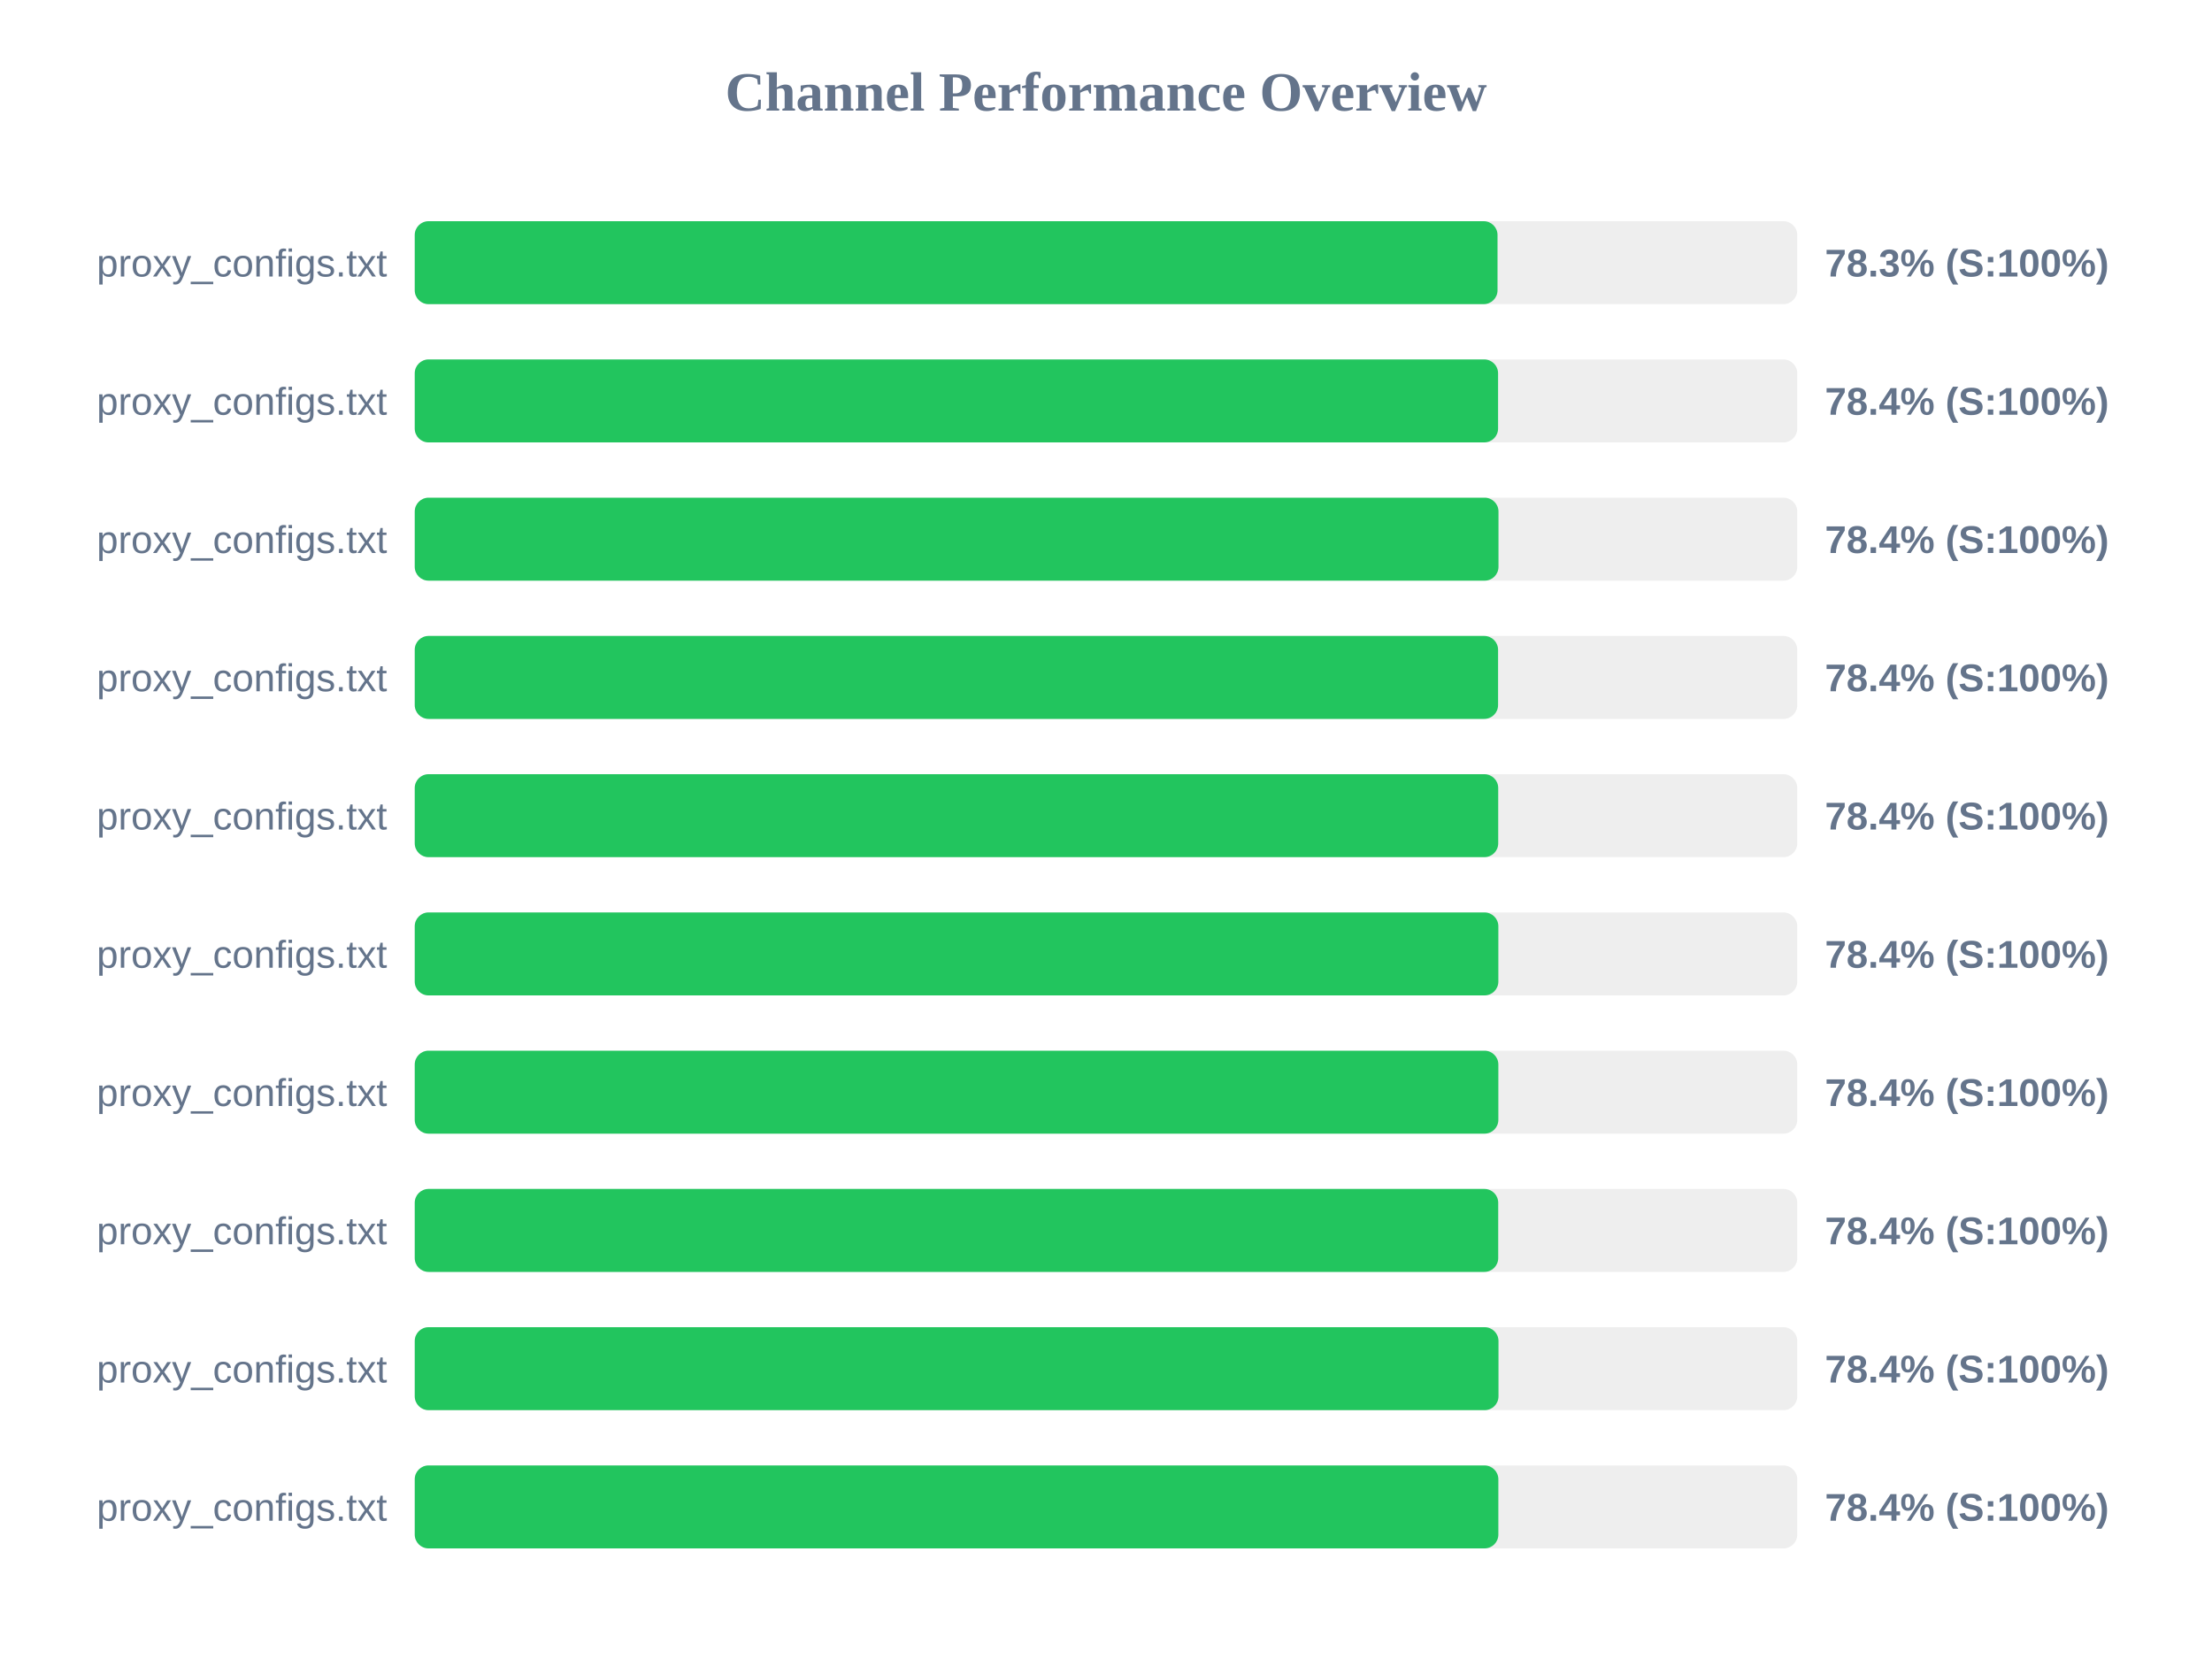
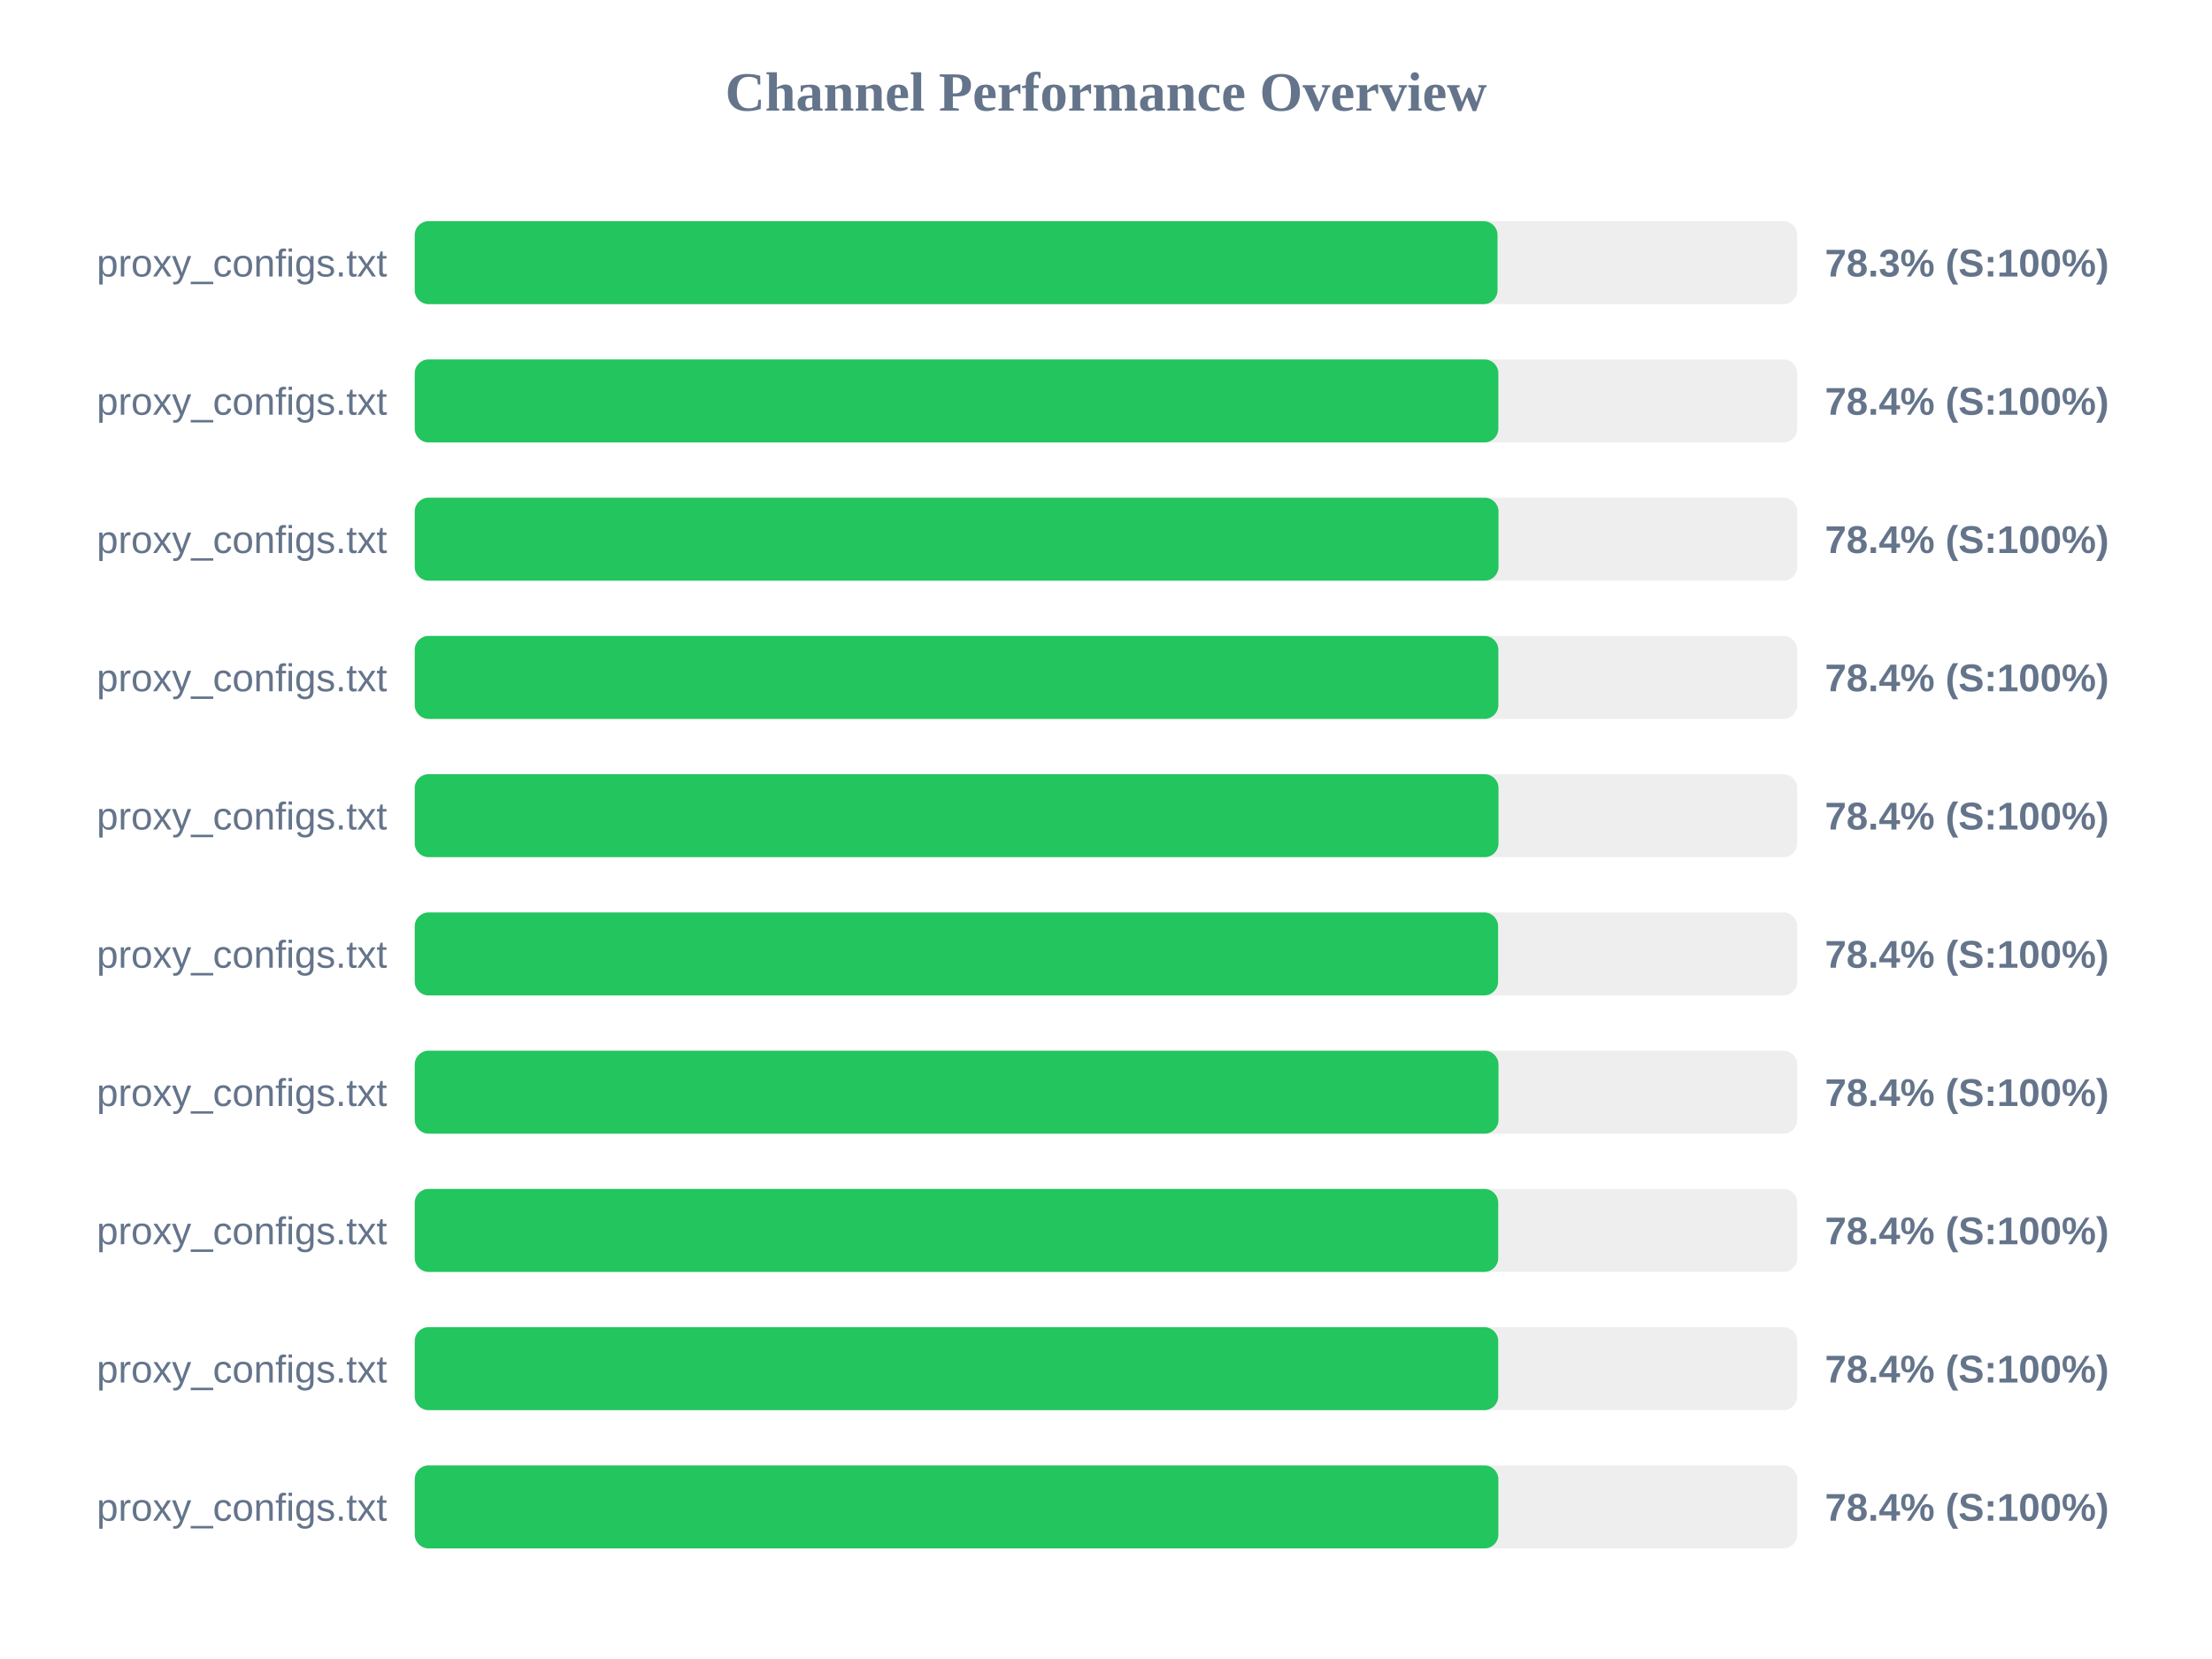
<svg xmlns="http://www.w3.org/2000/svg" width="800" height="600" version="1.1">
  <style>
        .row { font: 14px Arial; fill: #64748b; }
        .score { font: bold 14px Arial; fill: #64748b; }
    </style>
  <text x="400" y="40" text-anchor="middle" font-size="20px" font-weight="bold" fill="#64748b">Channel Performance Overview</text>
  <rect x="150" y="80" width="500" height="30" fill="#eee" rx="5" />
  <rect x="150" y="80" width="391.6" height="30" fill="#22c55e" rx="5" />
  <text x="140" y="100" text-anchor="end" class="row">proxy_configs.txt</text>
  <text x="660" y="100" text-anchor="start" class="score">78.3% (S:100%)</text>
  <rect x="150" y="130" width="500" height="30" fill="#eee" rx="5" />
-   <rect x="150" y="130" width="391.8" height="30" fill="#22c55e" rx="5" />
+   <rect x="150" y="130" width="391.9" height="30" fill="#22c55e" rx="5" />
  <text x="140" y="150" text-anchor="end" class="row">proxy_configs.txt</text>
  <text x="660" y="150" text-anchor="start" class="score">78.4% (S:100%)</text>
  <rect x="150" y="180" width="500" height="30" fill="#eee" rx="5" />
  <rect x="150" y="180" width="391.95" height="30" fill="#22c55e" rx="5" />
  <text x="140" y="200" text-anchor="end" class="row">proxy_configs.txt</text>
  <text x="660" y="200" text-anchor="start" class="score">78.4% (S:100%)</text>
  <rect x="150" y="230" width="500" height="30" fill="#eee" rx="5" />
-   <rect x="150" y="230" width="391.8" height="30" fill="#22c55e" rx="5" />
+   <rect x="150" y="230" width="391.9" height="30" fill="#22c55e" rx="5" />
  <text x="140" y="250" text-anchor="end" class="row">proxy_configs.txt</text>
  <text x="660" y="250" text-anchor="start" class="score">78.4% (S:100%)</text>
  <rect x="150" y="280" width="500" height="30" fill="#eee" rx="5" />
-   <rect x="150" y="280" width="391.85" height="30" fill="#22c55e" rx="5" />
+   <rect x="150" y="280" width="391.95" height="30" fill="#22c55e" rx="5" />
  <text x="140" y="300" text-anchor="end" class="row">proxy_configs.txt</text>
  <text x="660" y="300" text-anchor="start" class="score">78.4% (S:100%)</text>
  <rect x="150" y="330" width="500" height="30" fill="#eee" rx="5" />
-   <rect x="150" y="330" width="391.9" height="30" fill="#22c55e" rx="5" />
+   <rect x="150" y="330" width="391.8" height="30" fill="#22c55e" rx="5" />
  <text x="140" y="350" text-anchor="end" class="row">proxy_configs.txt</text>
  <text x="660" y="350" text-anchor="start" class="score">78.4% (S:100%)</text>
  <rect x="150" y="380" width="500" height="30" fill="#eee" rx="5" />
-   <rect x="150" y="380" width="391.9" height="30" fill="#22c55e" rx="5" />
+   <rect x="150" y="380" width="391.95" height="30" fill="#22c55e" rx="5" />
  <text x="140" y="400" text-anchor="end" class="row">proxy_configs.txt</text>
  <text x="660" y="400" text-anchor="start" class="score">78.4% (S:100%)</text>
  <rect x="150" y="430" width="500" height="30" fill="#eee" rx="5" />
  <rect x="150" y="430" width="391.85" height="30" fill="#22c55e" rx="5" />
  <text x="140" y="450" text-anchor="end" class="row">proxy_configs.txt</text>
  <text x="660" y="450" text-anchor="start" class="score">78.4% (S:100%)</text>
  <rect x="150" y="480" width="500" height="30" fill="#eee" rx="5" />
-   <rect x="150" y="480" width="391.95" height="30" fill="#22c55e" rx="5" />
+   <rect x="150" y="480" width="391.85" height="30" fill="#22c55e" rx="5" />
  <text x="140" y="500" text-anchor="end" class="row">proxy_configs.txt</text>
  <text x="660" y="500" text-anchor="start" class="score">78.4% (S:100%)</text>
  <rect x="150" y="530" width="500" height="30" fill="#eee" rx="5" />
  <rect x="150" y="530" width="391.9" height="30" fill="#22c55e" rx="5" />
  <text x="140" y="550" text-anchor="end" class="row">proxy_configs.txt</text>
  <text x="660" y="550" text-anchor="start" class="score">78.4% (S:100%)</text>
</svg>
